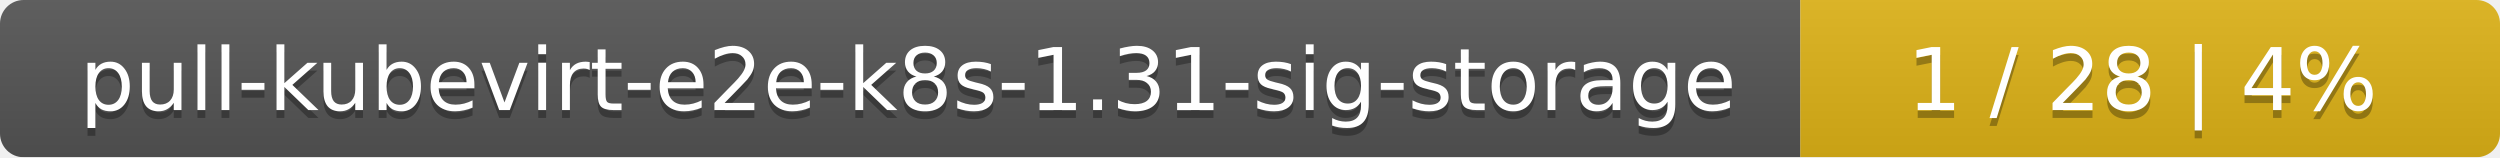
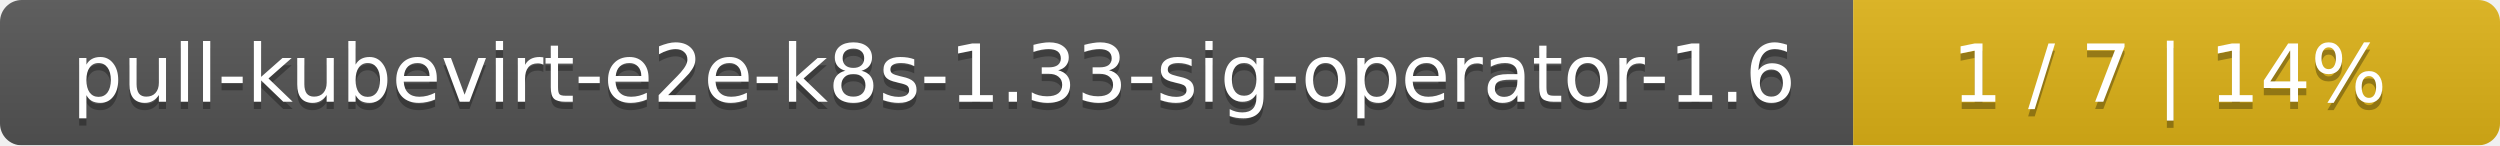
- <svg xmlns="http://www.w3.org/2000/svg" width="318" height="20">
+ <svg xmlns="http://www.w3.org/2000/svg" width="344" height="20">
  <linearGradient id="smooth" x2="0" y2="100%">
    <stop offset="0" stop-color="#bbb" stop-opacity=".1" />
    <stop offset="1" stop-opacity=".1" />
  </linearGradient>
  <mask id="round">
-     <rect width="318" height="20" rx="3" fill="#fff" />
+     <rect width="344" height="20" rx="3" fill="#fff" />
  </mask>
  <g mask="url(#round)">
-     <rect width="229" height="20" fill="#555" />
-     <rect x="229" width="89" height="20" fill="#dfb317" />
-     <rect width="318" height="20" fill="url(#smooth)" />
+     <rect width="255" height="20" fill="#555" />
+     <rect x="255" width="89" height="20" fill="#dfb317" />
+     <rect width="344" height="20" fill="url(#smooth)" />
  </g>
  <g fill="#fff" text-anchor="middle" font-family="DejaVu Sans,Verdana,Geneva,sans-serif" font-size="11">
-     <text x="115.5" y="15" fill="#010101" fill-opacity=".3">pull-kubevirt-e2e-k8s-1.31-sig-storage</text>
-     <text x="115.5" y="14">pull-kubevirt-e2e-k8s-1.31-sig-storage</text>
-     <text x="272.5" y="15" fill="#010101" fill-opacity=".3">1 / 28    |    4%</text>
-     <text x="272.5" y="14">1 / 28    |    4%</text>
+     <text x="128.5" y="15" fill="#010101" fill-opacity=".3">pull-kubevirt-e2e-k8s-1.33-sig-operator-1.6</text>
+     <text x="128.5" y="14">pull-kubevirt-e2e-k8s-1.33-sig-operator-1.6</text>
+     <text x="298.5" y="15" fill="#010101" fill-opacity=".3">1 / 7    |    14%</text>
+     <text x="298.5" y="14">1 / 7    |    14%</text>
  </g>
</svg>
